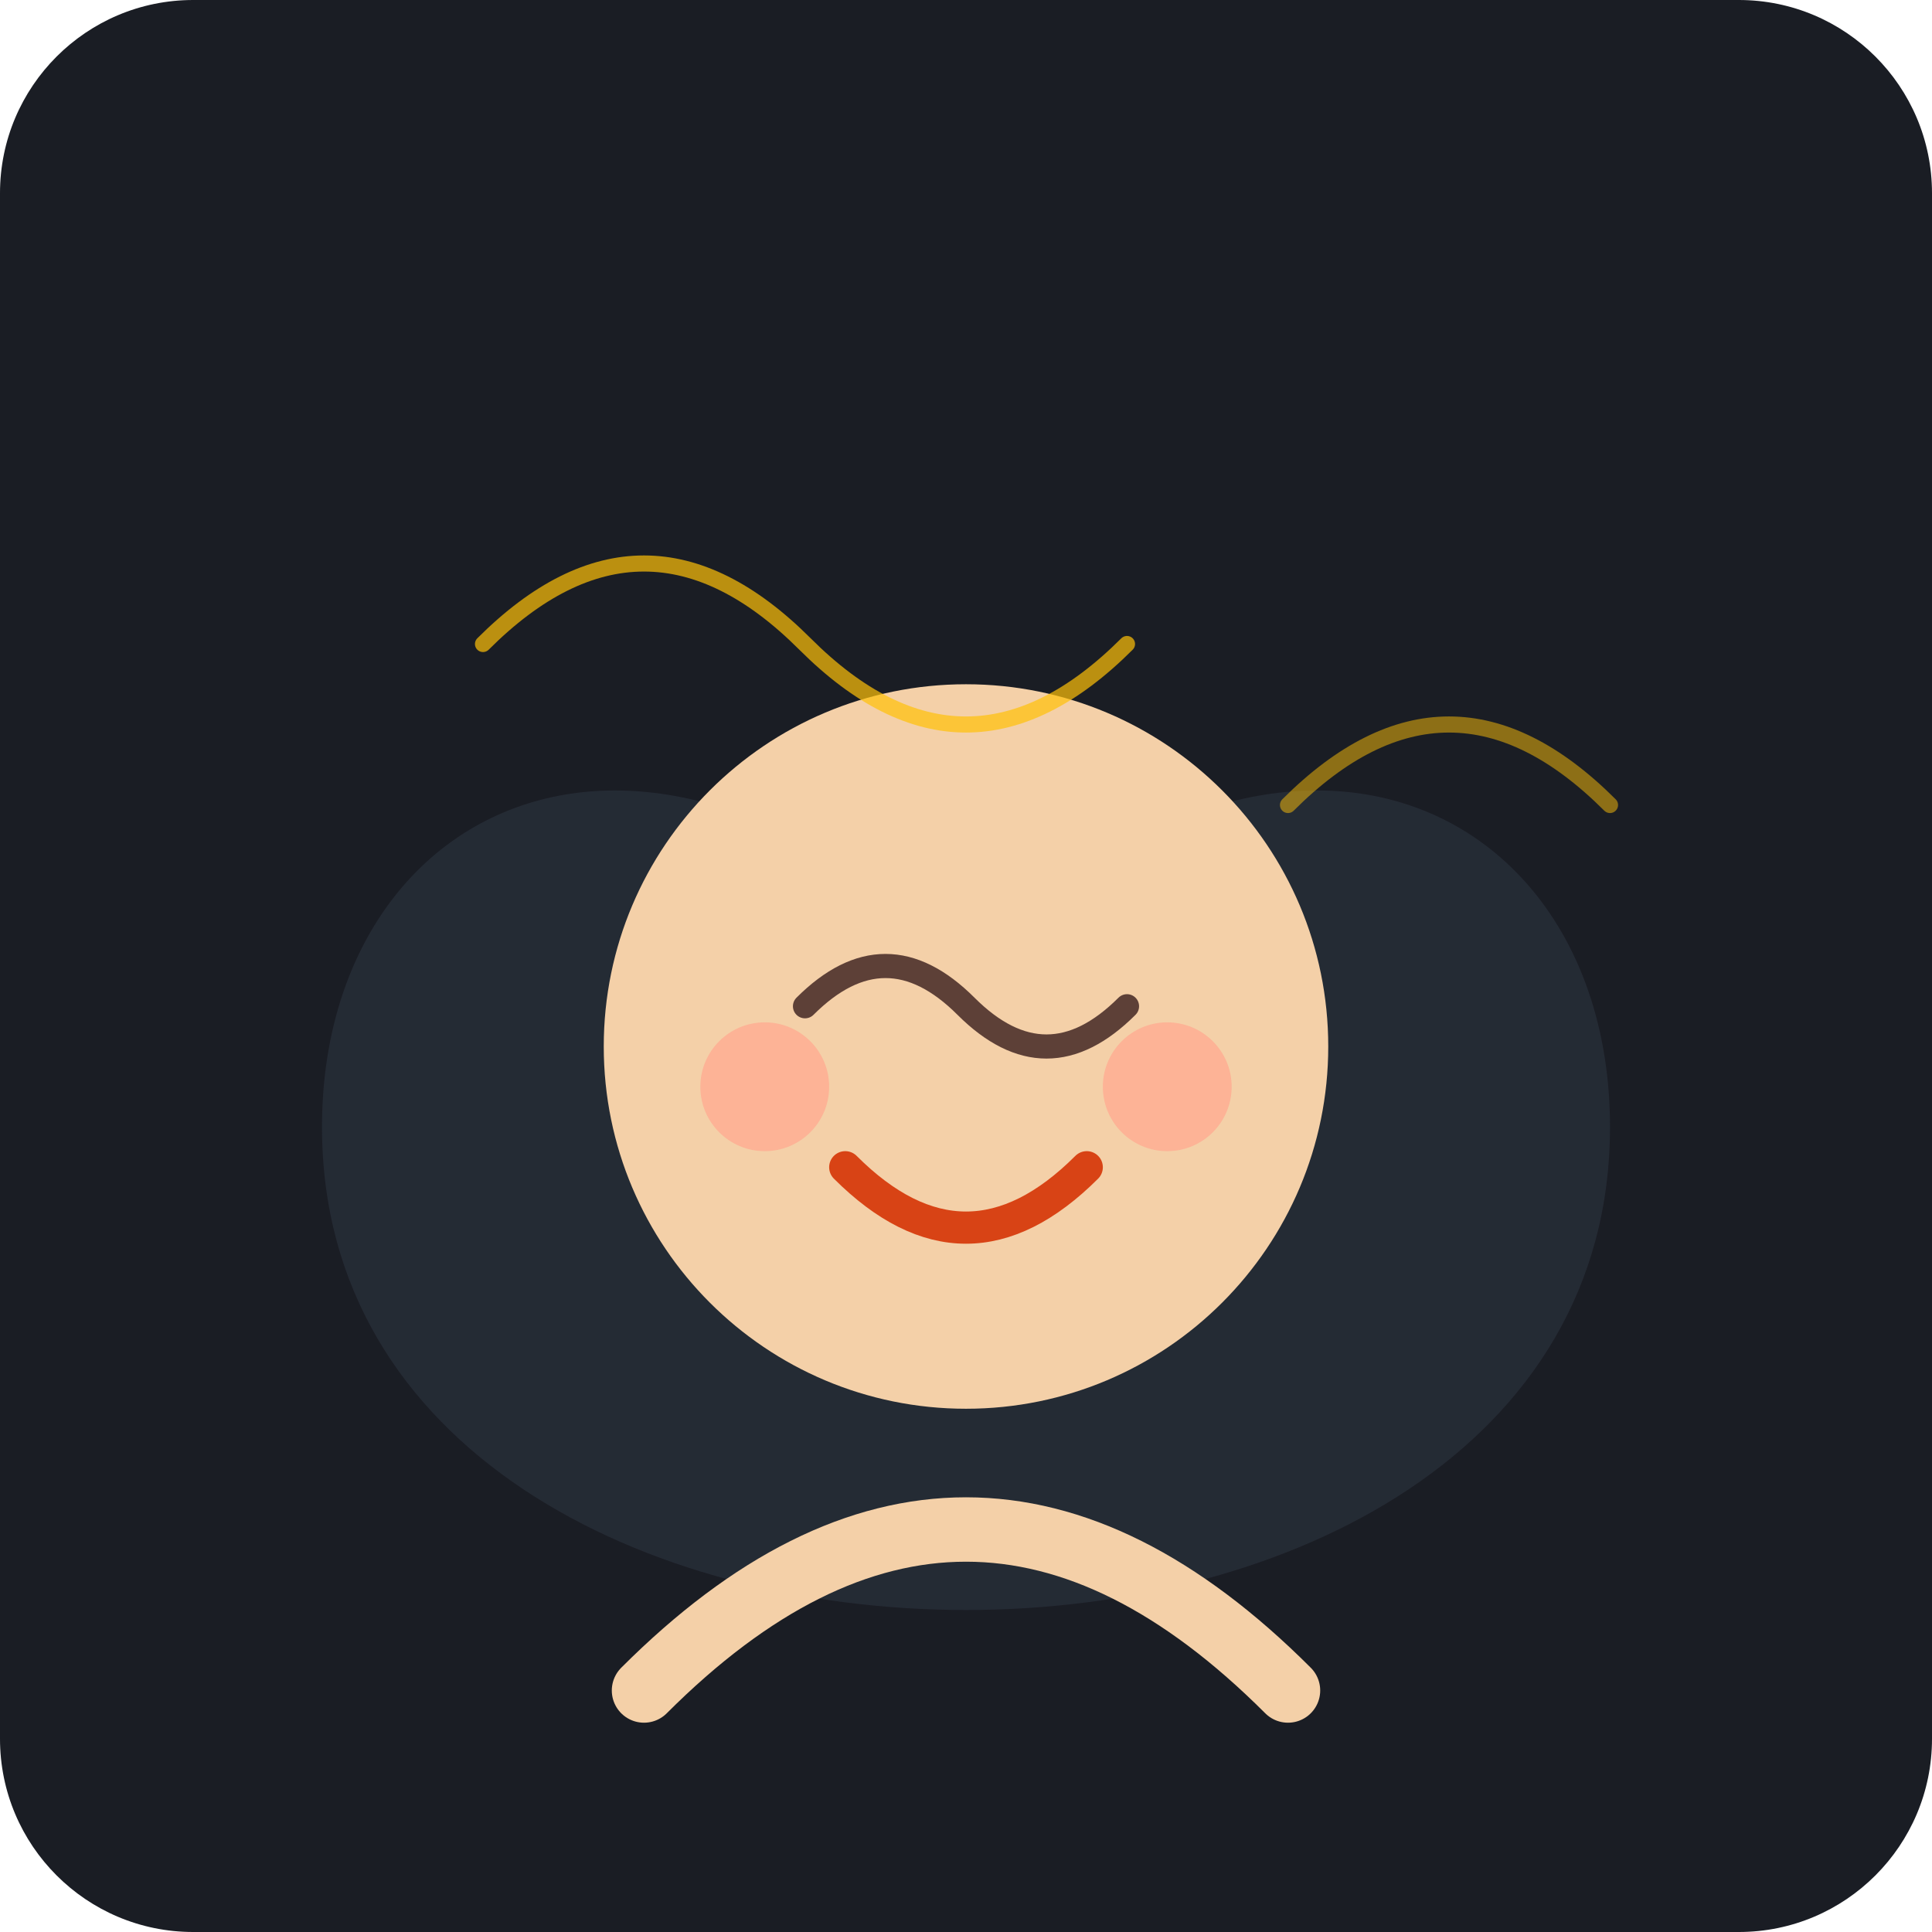
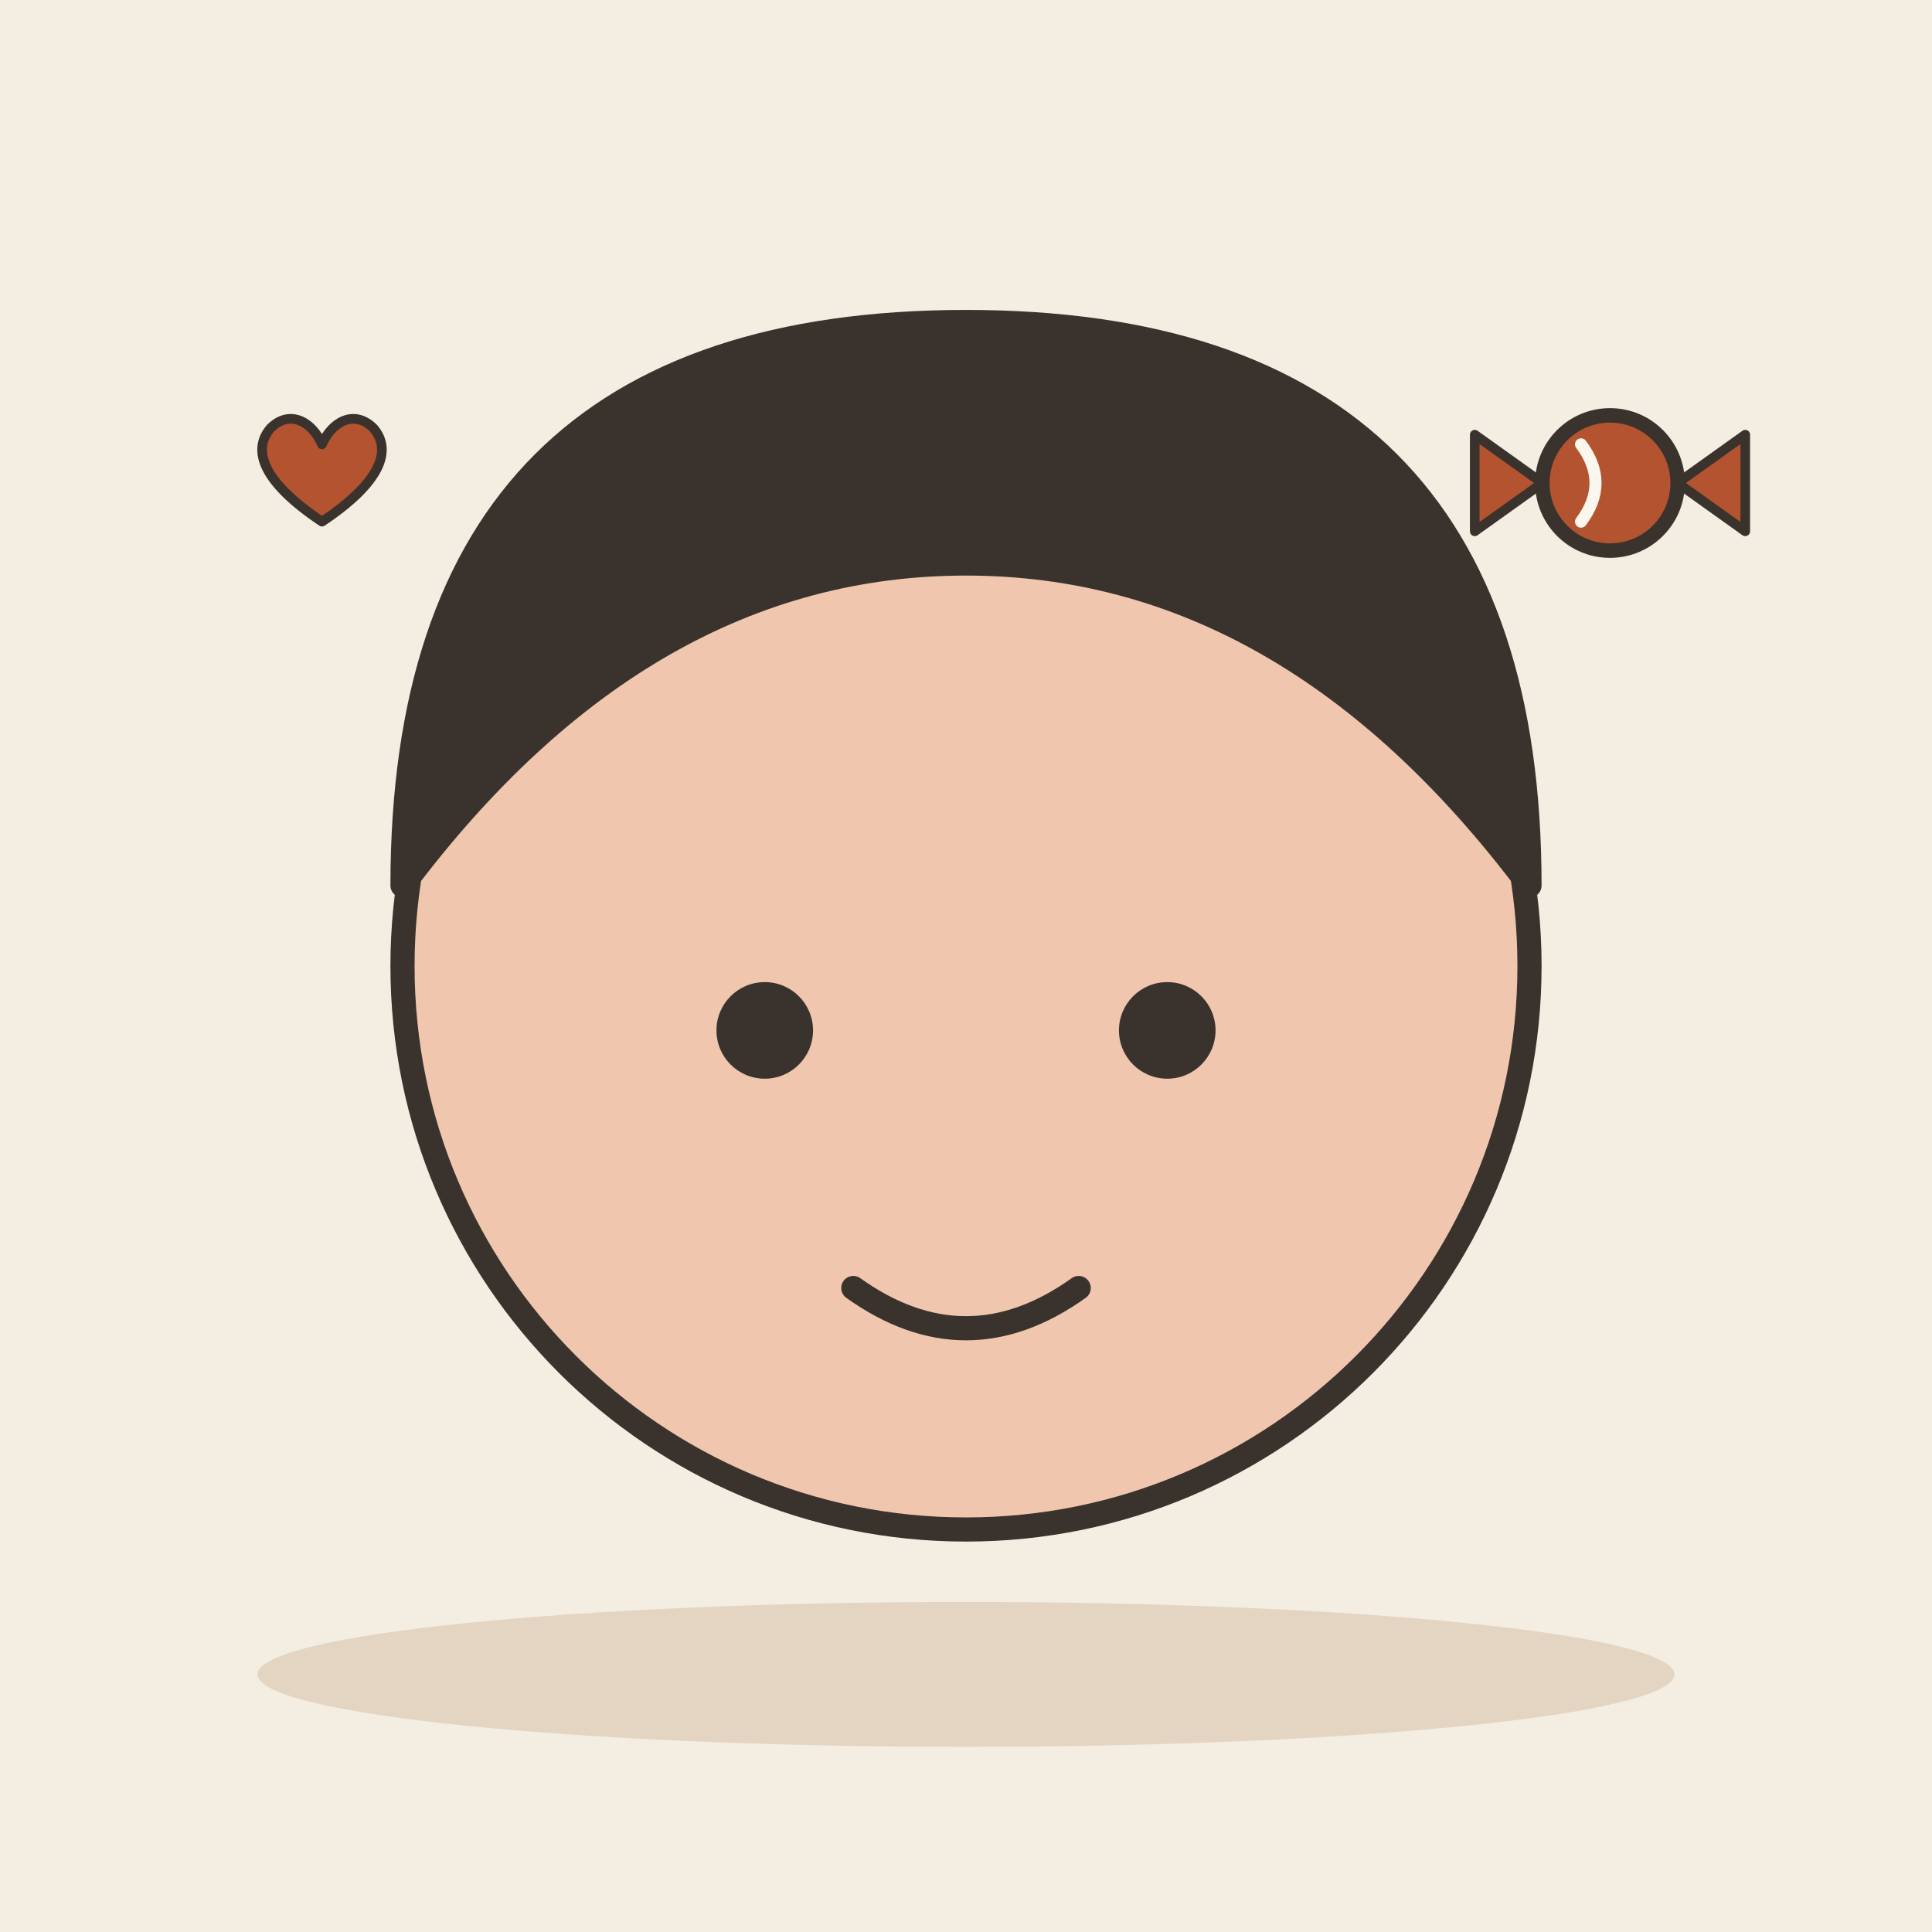
- <svg xmlns="http://www.w3.org/2000/svg" viewBox="0 0 240 240">
-   <rect width="240" height="240" rx="24" fill="#1A1D24" />
-   <path d="M120 120 C 160 80, 200 100, 200 140 C 200 180, 160 200, 120 200 C 80 200, 40 180, 40 140 C 40 100, 80 80, 120 120 Z" fill="#2C333F" opacity="0.6" />
-   <g transform="translate(120, 130)">
-     <circle cx="0" cy="0" r="45" fill="#F4D0A8" />
-     <path d="M-20 -5 Q -10 -15 0 -5 T 20 -5" stroke="#5D4037" stroke-width="3" fill="none" stroke-linecap="round" />
-     <path d="M-15 15 Q 0 30 15 15" stroke="#D84315" stroke-width="4" fill="none" stroke-linecap="round" />
-     <circle cx="-25" cy="5" r="8" fill="#FFAB91" opacity="0.8" />
-     <circle cx="25" cy="5" r="8" fill="#FFAB91" opacity="0.8" />
+ <svg xmlns="http://www.w3.org/2000/svg" viewBox="0 0 240 240" data-style="editorial">
+   <rect width="240" height="240" fill="#F4EDE2" />
+   <ellipse cx="120" cy="208" rx="88" ry="9" fill="#E3D5C1" />
+   <circle cx="120" cy="120" r="70" fill="#F0C7AE" stroke="#3A332D" stroke-width="3" stroke-linecap="round" stroke-linejoin="round" />
+   <path d="M50 110Q50 40 120 40Q190 40 190 110Q160 70 120 70Q80 70 50 110Z" fill="#3A332D" stroke="#3A332D" stroke-width="3" stroke-linecap="round" stroke-linejoin="round" />
+   <circle cx="95" cy="128" r="6" fill="#3A332D" />
+   <circle cx="145" cy="128" r="6" fill="#3A332D" />
+   <path d="M106 160Q120 170 134 160" fill="none" stroke="#3A332D" stroke-width="3" stroke-linecap="round" stroke-linejoin="round" />
+   <g transform="translate(200 60) scale(0.6 0.6)">
+     <circle cx="0" cy="0" r="14" fill="#B4532F" stroke="#3A332D" stroke-width="3" stroke-linecap="round" stroke-linejoin="round" />
+     <path d="M-14 0L-28 -10L-28 10Z" fill="#B4532F" stroke="#3A332D" stroke-width="2" stroke-linecap="round" stroke-linejoin="round" />
+     <path d="M14 0L28 -10L28 10Z" fill="#B4532F" stroke="#3A332D" stroke-width="2" stroke-linecap="round" stroke-linejoin="round" />
+     <path d="M-6 -8Q0 0 -6 8" fill="none" stroke="#FBF6EE" stroke-width="2.5" stroke-linecap="round" stroke-linejoin="round" />
  </g>
-   <path d="M60 80 Q 80 60 100 80 T 140 80" stroke="#FFC107" stroke-width="2" fill="none" stroke-linecap="round" opacity="0.7" />
-   <path d="M160 100 Q 180 80 200 100" stroke="#FFC107" stroke-width="2" fill="none" stroke-linecap="round" opacity="0.5" />
-   <path d="M80 210 Q 120 170 160 210" stroke="#F4D0A8" stroke-width="8" fill="none" stroke-linecap="round" />
+   <g transform="translate(40 60) scale(0.4 0.4)">
+     <path d="M0 12C-18 0 -22 -10 -16 -17C-10 -23 -3 -19 0 -12C3 -19 10 -23 16 -17C22 -10 18 0 0 12Z" fill="#B4532F" stroke="#3A332D" stroke-width="3" stroke-linecap="round" stroke-linejoin="round" />
+   </g>
</svg>
